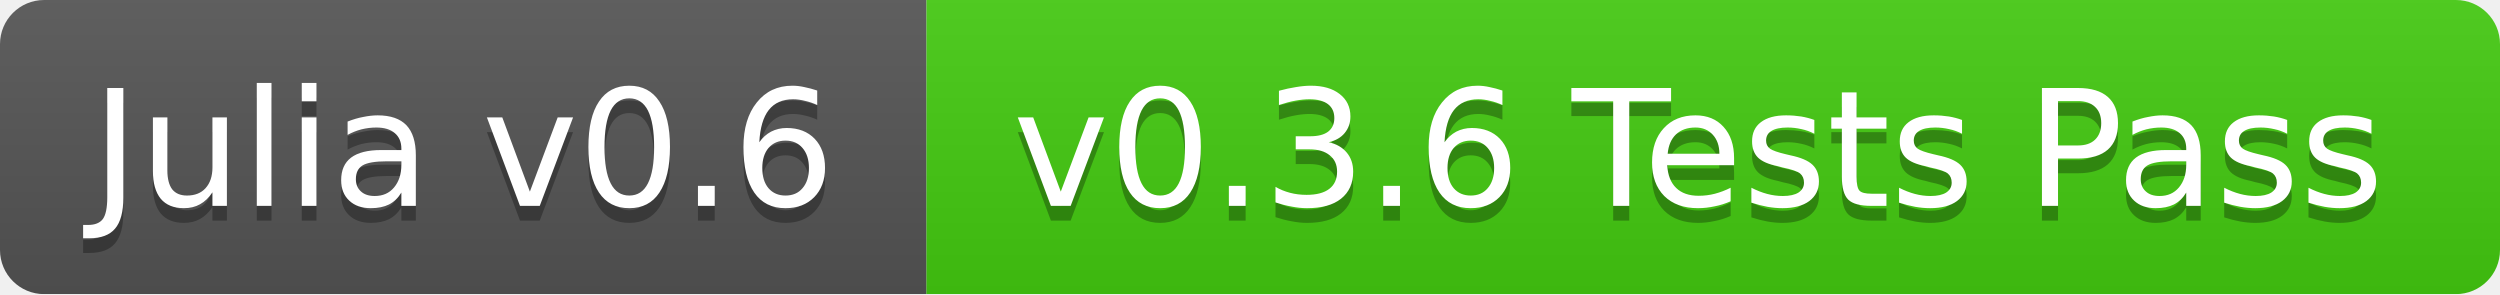
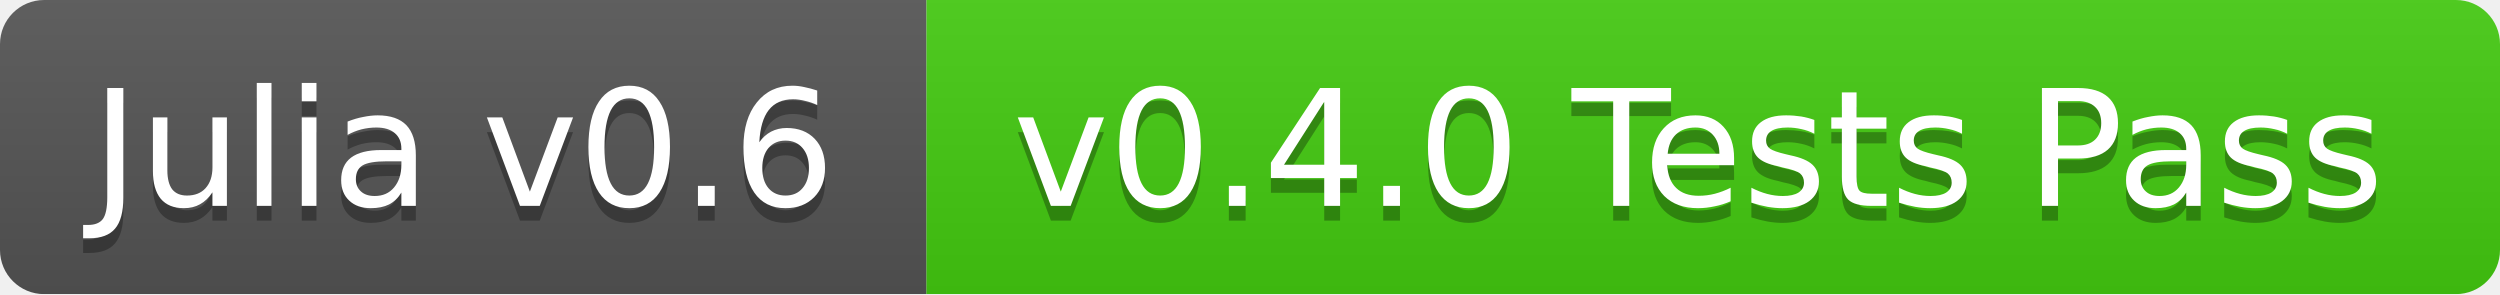
<svg xmlns="http://www.w3.org/2000/svg" width="170" height="20">
  <linearGradient id="b" x2="0" y2="100%">
    <stop offset="0" stop-color="#bbb" stop-opacity=".1" />
    <stop offset="1" stop-opacity=".1" />
  </linearGradient>
  <mask id="a">
    <rect width="170" height="20" rx="3" fill="#fff" />
  </mask>
  <g mask="url(#a)">
    <path fill="#555" d="M0 0h63v20H0z" />
    <path fill="#4c1" d="M63 0h107v20H63z" />
    <path fill="url(#b)" d="M0 0h170v20H0z" />
  </g>
  <g fill="#fff" text-anchor="middle" font-family="DejaVu Sans,Verdana,Geneva,sans-serif" font-size="11">
    <text x="31.5" y="15" fill="#010101" fill-opacity=".3">Julia v0.6</text>
    <text x="31.5" y="14">Julia v0.6</text>
-     <text x="115.5" y="15" fill="#010101" fill-opacity=".3">v0.3.6 Tests Pass</text>
-     <text x="115.5" y="14">v0.3.6 Tests Pass</text>
+     <text x="115.5" y="15" fill="#010101" fill-opacity=".3">v0.4.0 Tests Pass</text>
+     <text x="115.5" y="14">v0.4.0 Tests Pass</text>
  </g>
</svg>
